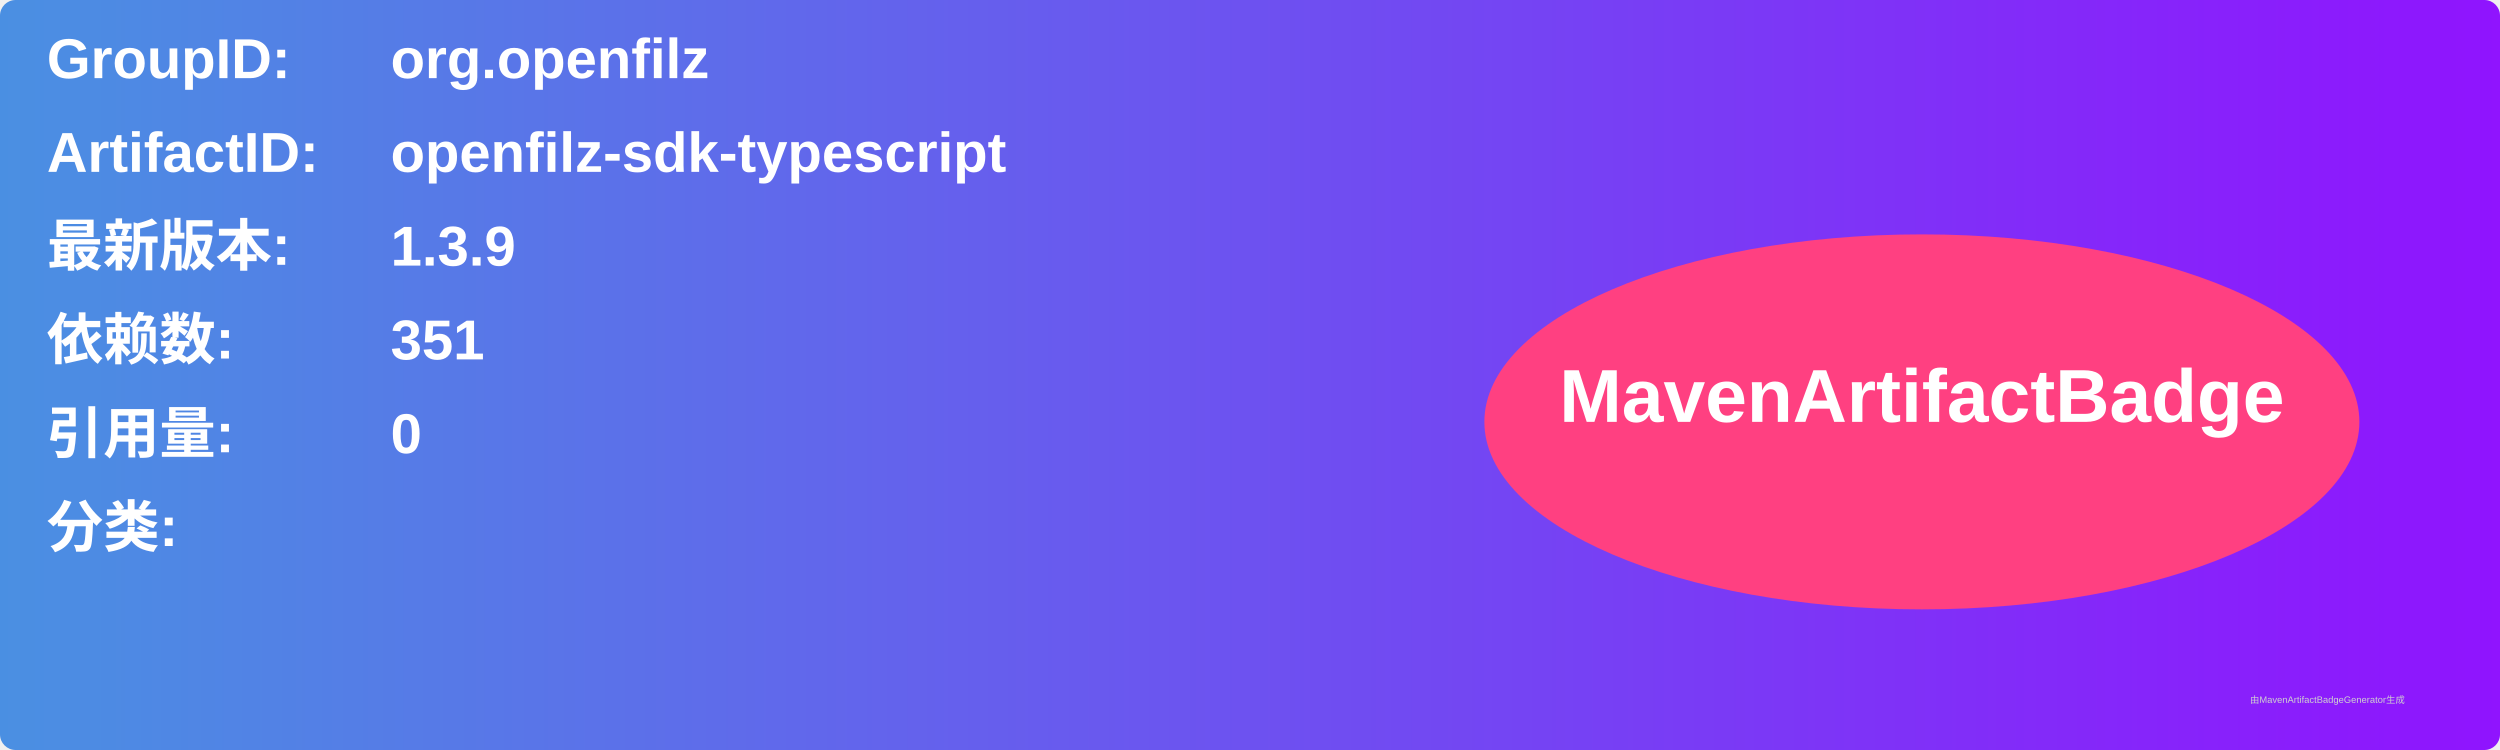
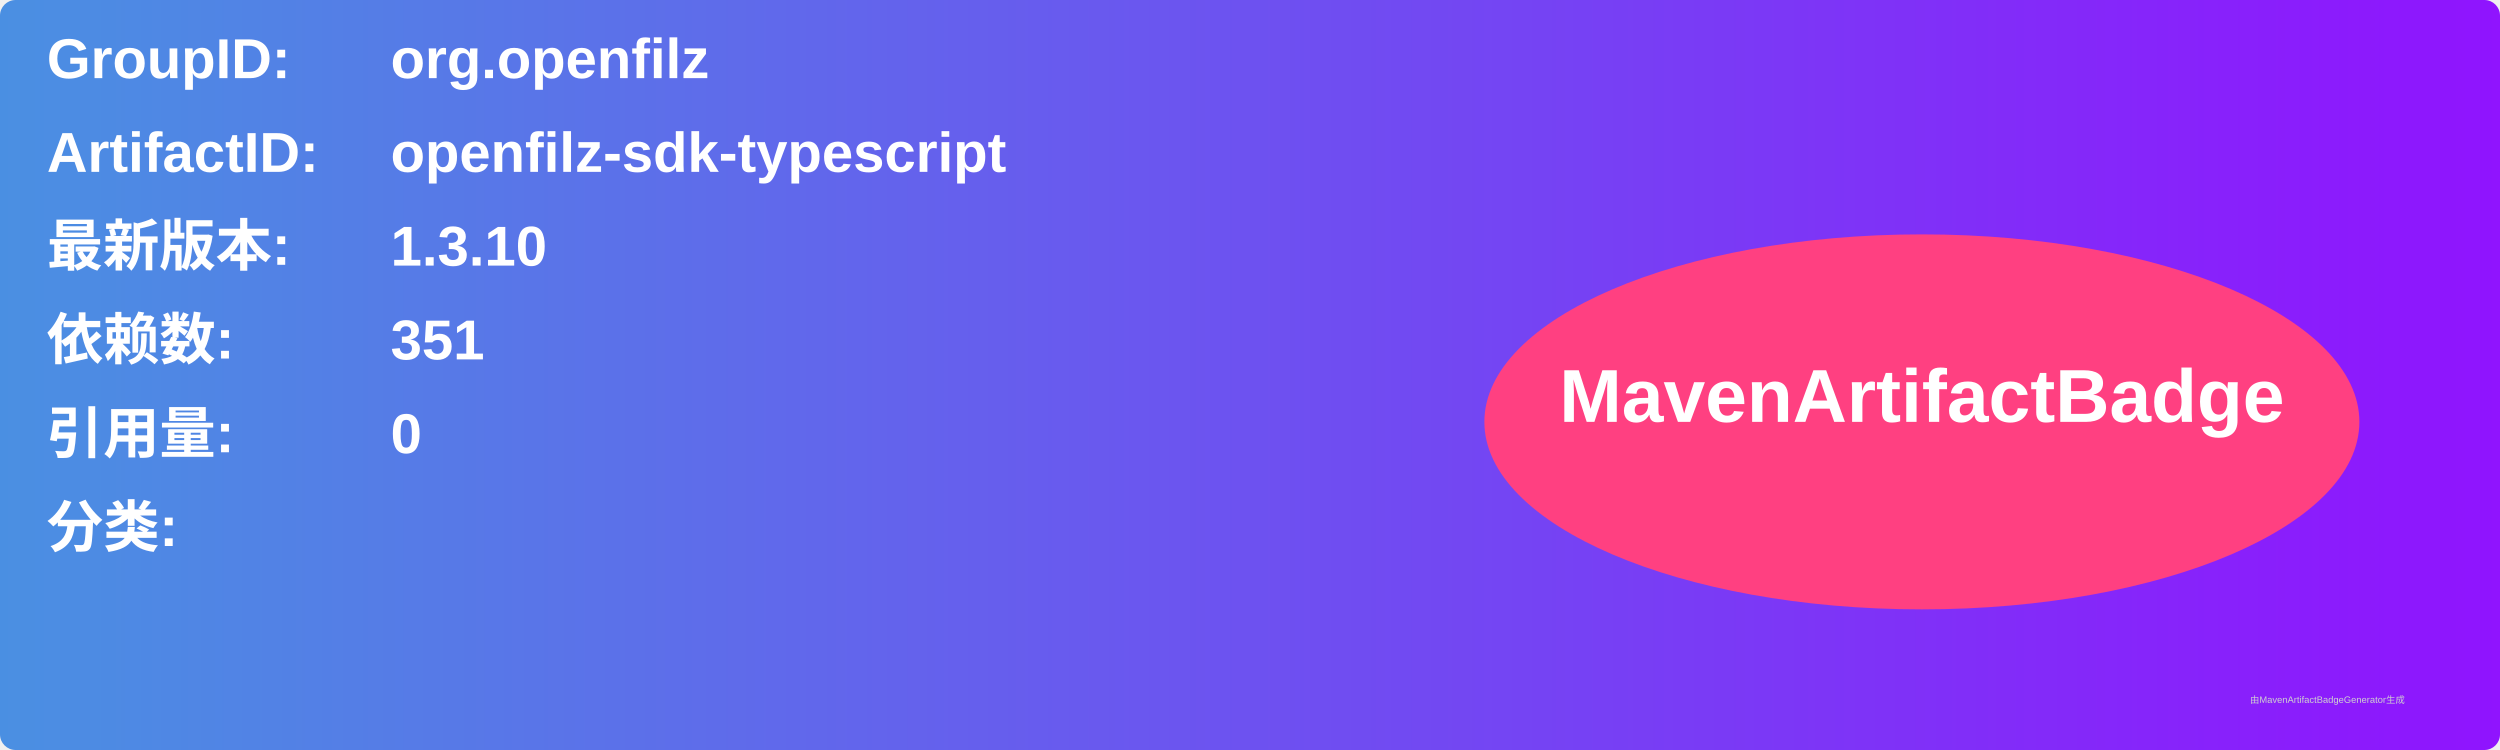
<svg xmlns="http://www.w3.org/2000/svg" width="800" height="240" viewBox="0 0 800 240">
  <linearGradient id="grad" x1="0%" y1="0%" x2="100%" y2="0%">
    <stop offset="0%" stop-color="#4a90e2" />
    <stop offset="100%" stop-color="#9013fe" />
  </linearGradient>
  <rect width="100%" height="100%" rx="5" ry="5" fill="url(#grad)" />
  <g transform="translate(15, 15)">
    <text x="0" y="10" font-family="Arial" font-size="18" fill="white" font-weight="bold" width="260">GroupID:</text>
    <text x="110" y="10" font-family="Arial" font-size="18" fill="white" font-weight="bold" width="460">org.openfilz</text>
    <text x="0" y="40" font-family="Arial" font-size="18" fill="white" font-weight="bold" width="260">ArtifactID:</text>
    <text x="110" y="40" font-family="Arial" font-size="18" fill="white" font-weight="bold" width="460">openfilz-sdk-typescript</text>
    <text x="0" y="70" font-family="Arial" font-size="18" fill="white" font-weight="bold">最新版本:</text>
    <text x="110" y="70" font-family="Arial" font-size="18" fill="white" font-weight="bold">
-       <tspan font-weight="bold">1.3.9</tspan>
+       <tspan font-weight="bold">1.3.10</tspan>
    </text>
    <text x="0" y="100" font-family="Arial" font-size="18" fill="white" font-weight="bold">依赖数: </text>
    <text x="110" y="100" font-family="Arial" font-size="18" fill="white">
      <tspan font-weight="bold">351</tspan>
    </text>
    <text x="0" y="130" font-family="Arial" font-size="18" fill="white" font-weight="bold">引用量: </text>
    <text x="110" y="130" font-family="Arial" font-size="18" fill="white">
      <tspan font-weight="bold">0</tspan>
    </text>
    <text x="0" y="160" font-family="Arial" font-size="18" fill="white" font-weight="bold">分类:</text>
    <text x="10" y="190" font-family="Arial" font-size="10" fill="white">
      <tspan font-weight="bold" />
    </text>
    <ellipse cx="600" cy="120" rx="140" ry="60" fill="#ff4081" />
    <text x="600" y="120" text-anchor="middle" font-family="Arial" font-size="24" fill="white" font-weight="bold">MavenArtifactBadge</text>
  </g>
  <text x="720" y="225" font-family="Arial" font-size="3" fill="#d0d0d0">由MavenArtifactBadgeGenerator生成</text>
</svg>
